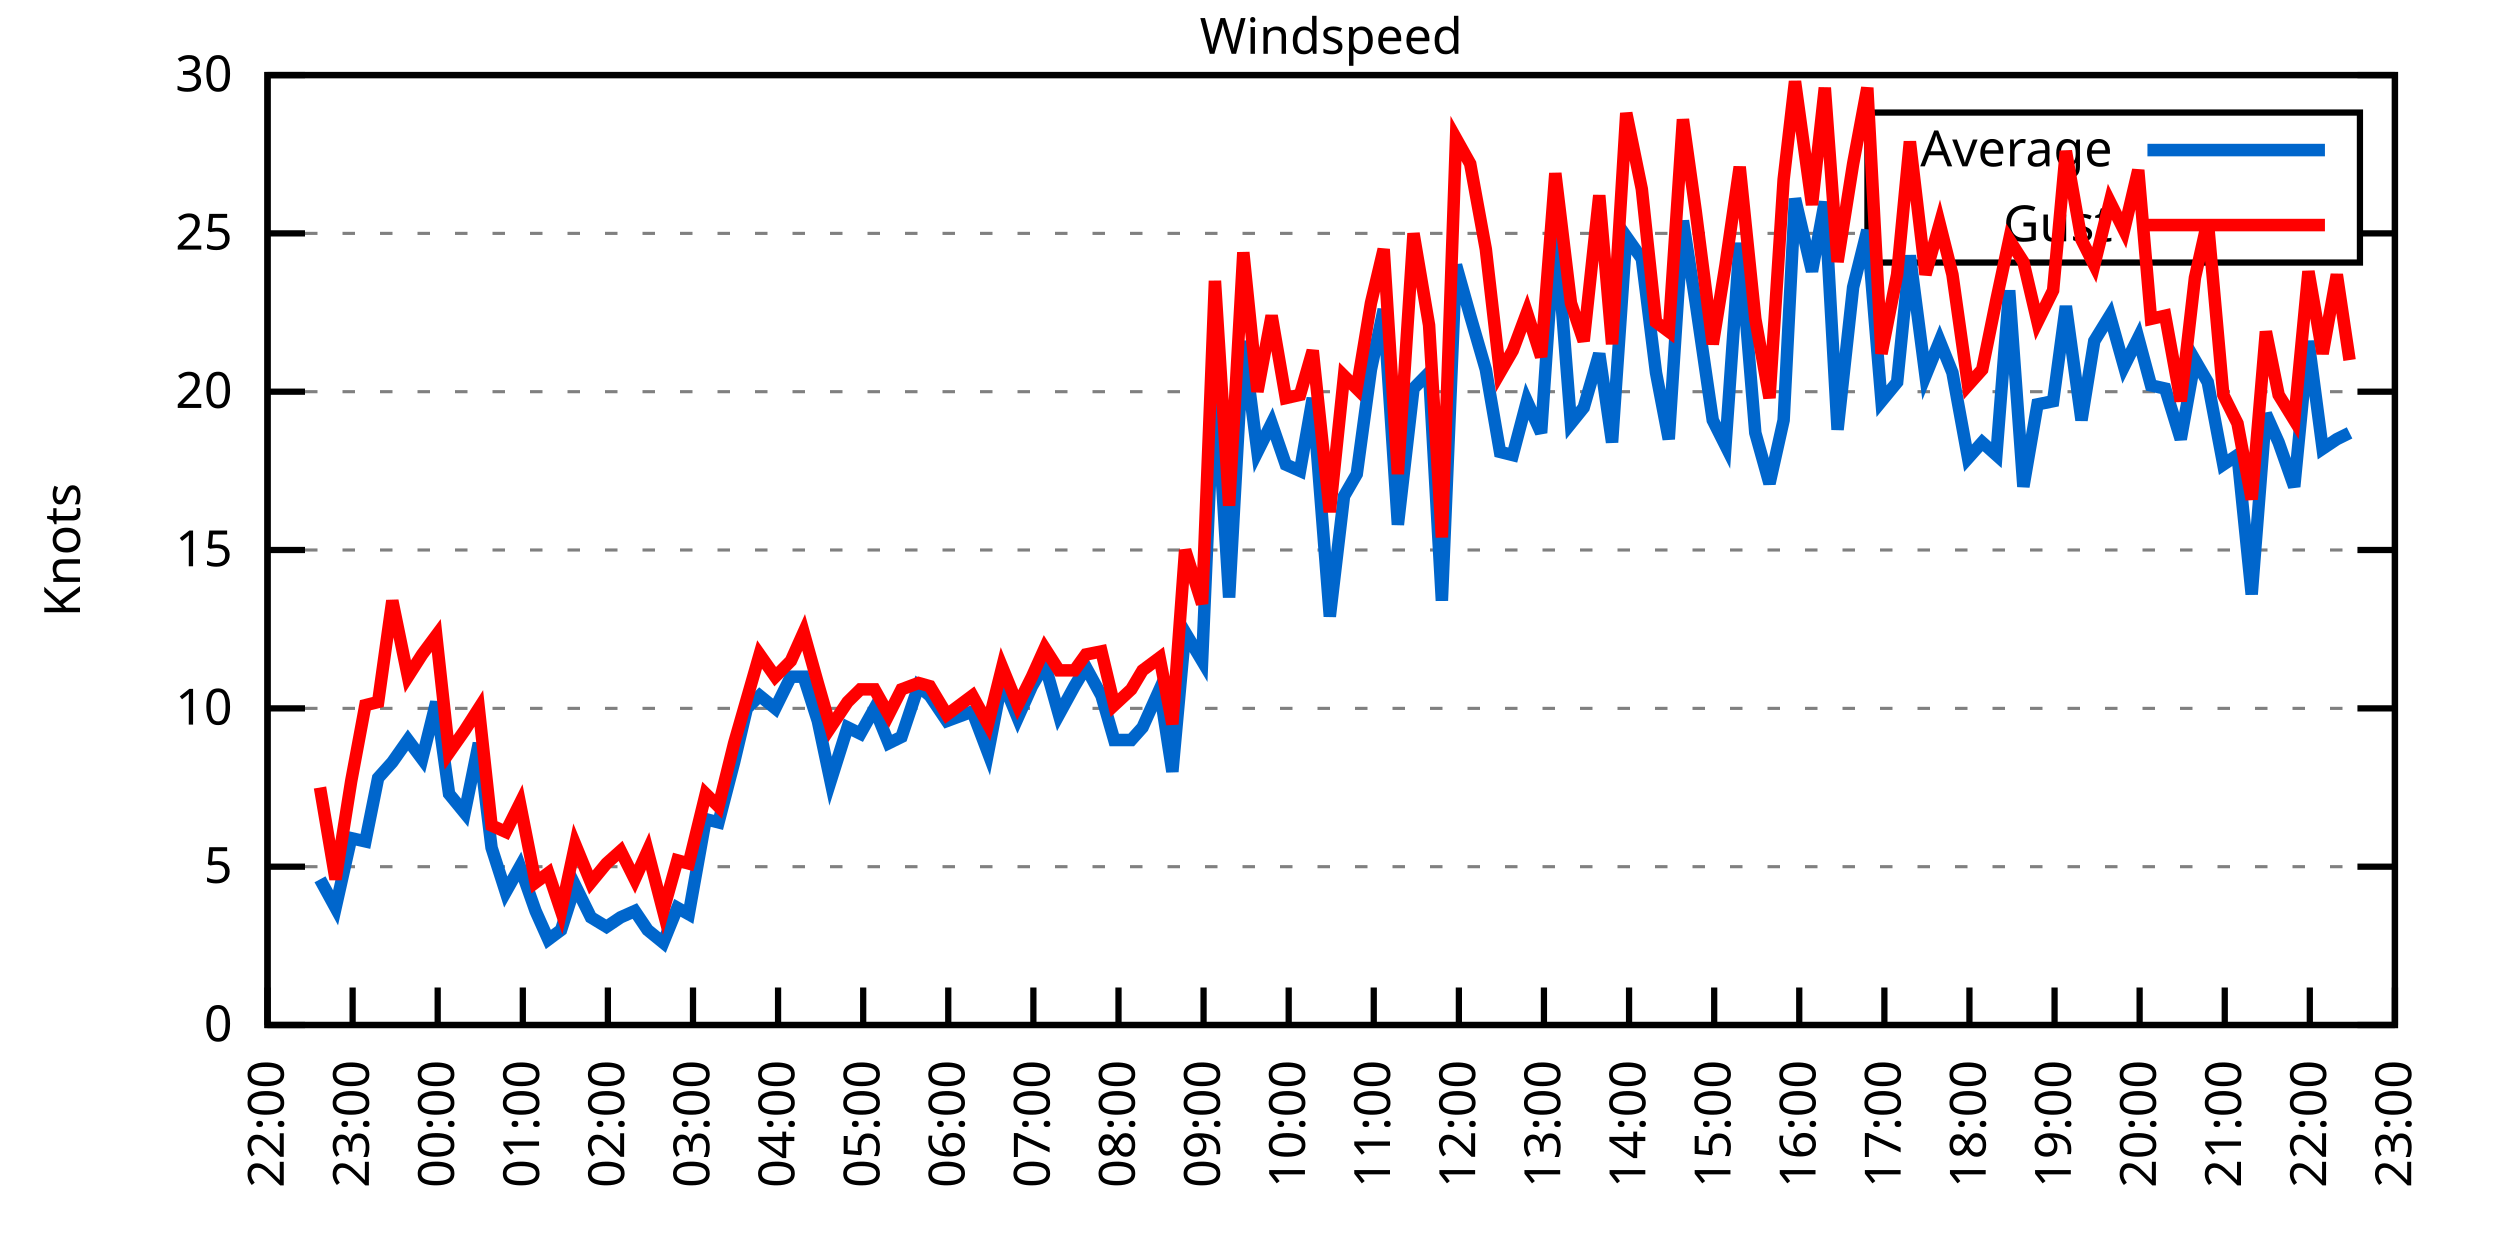
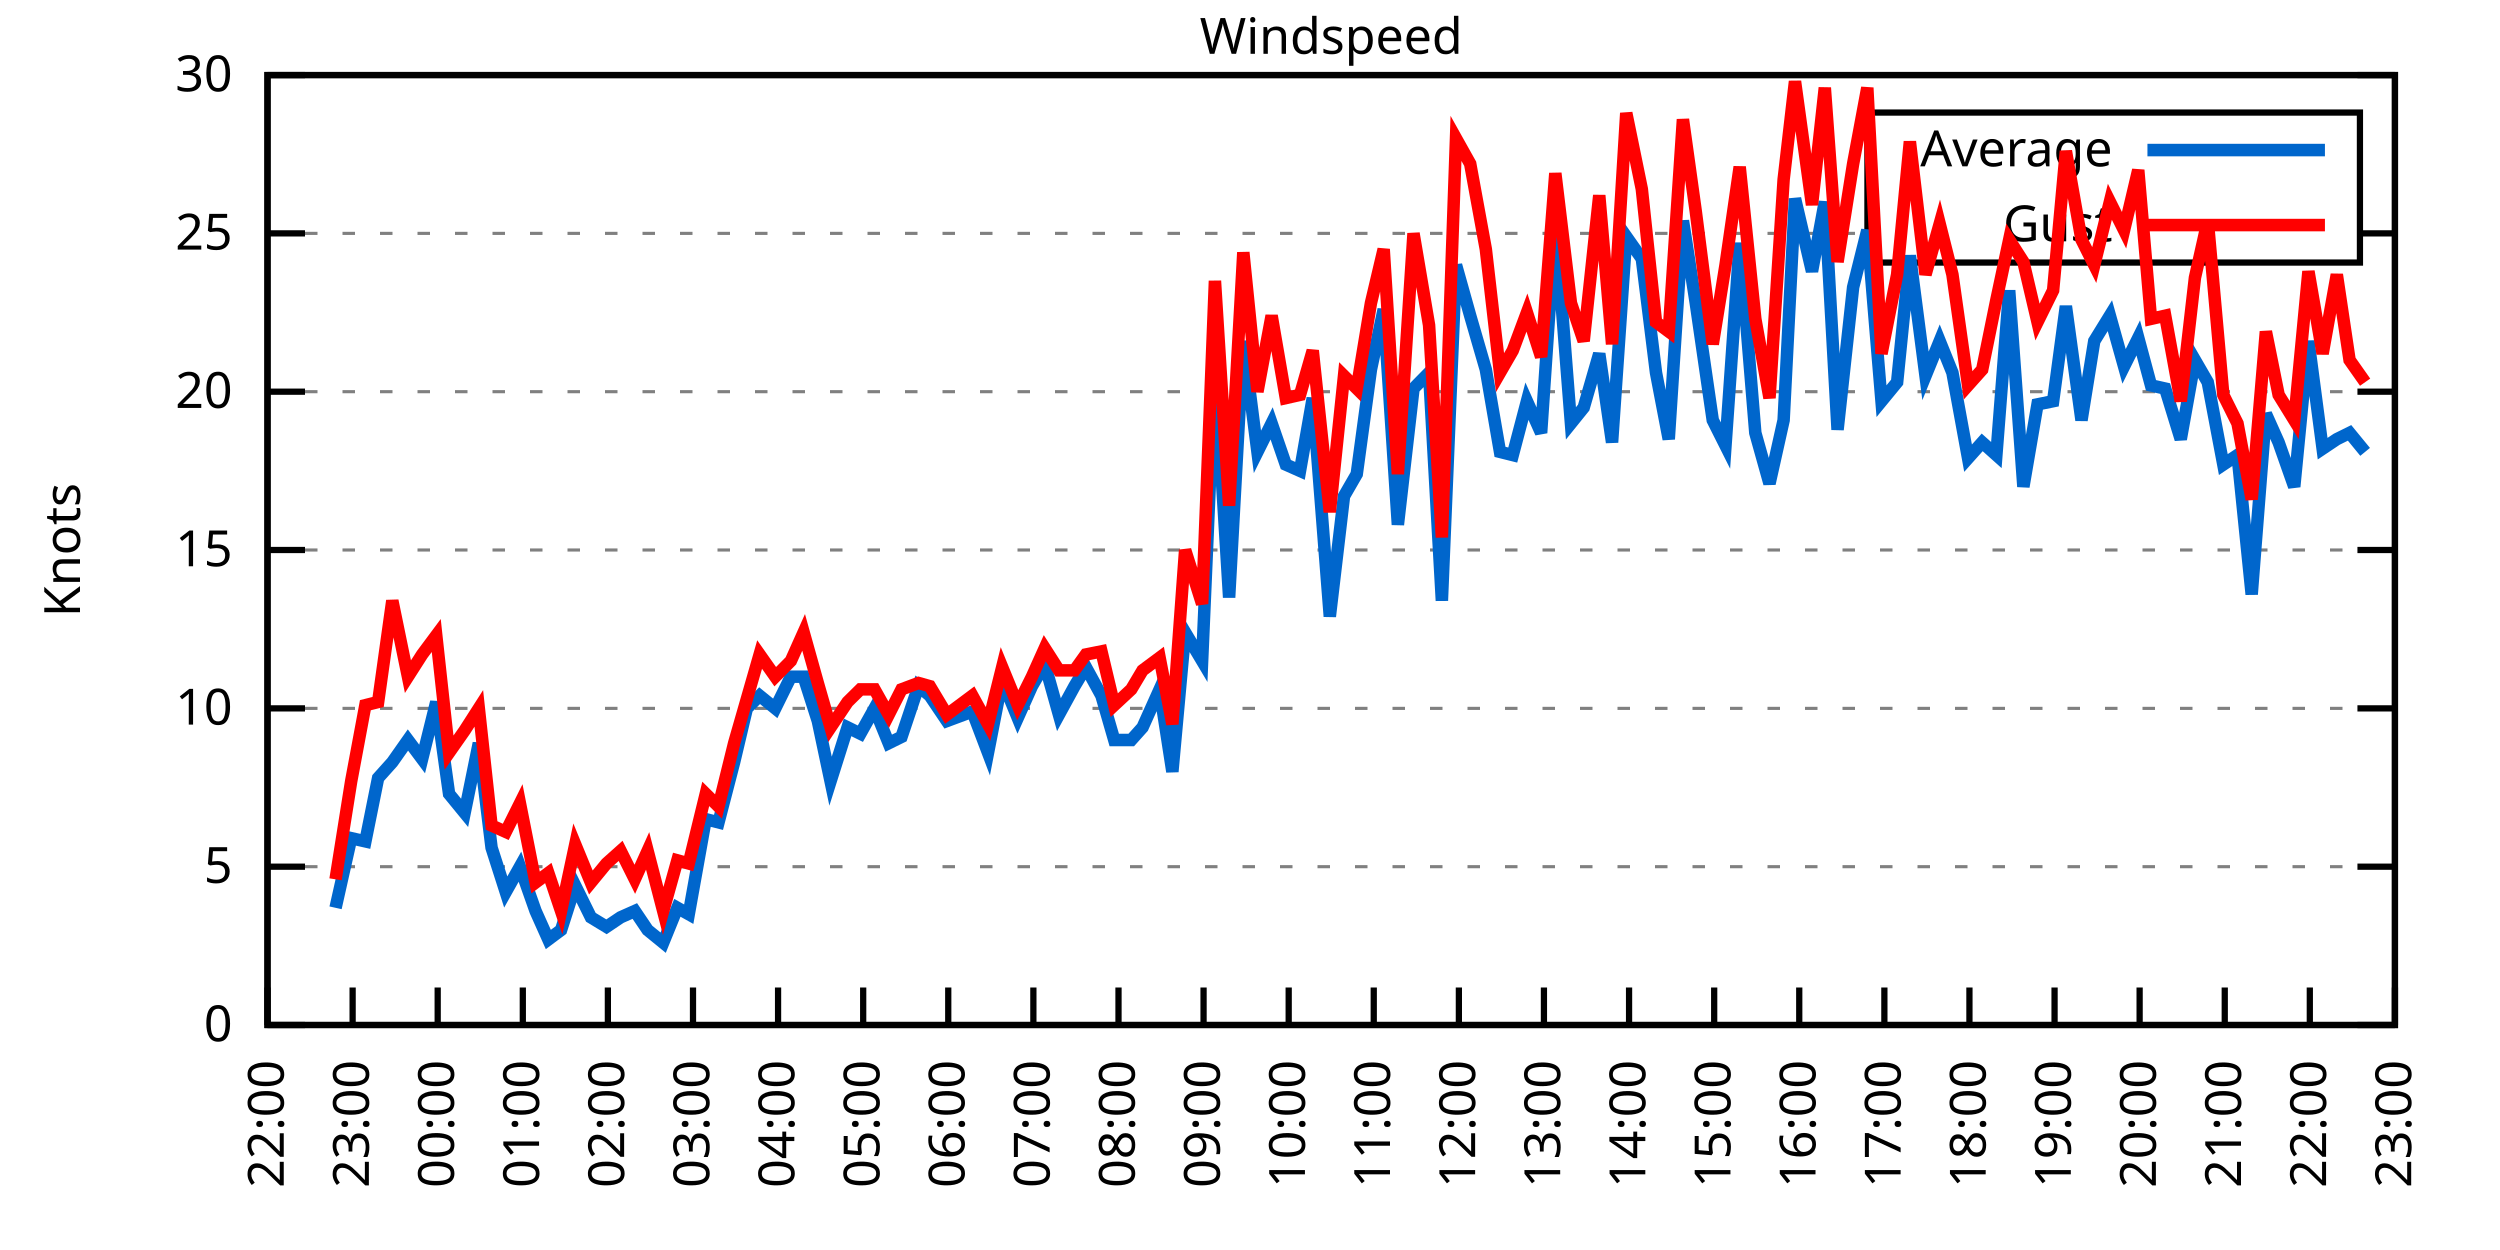
<svg xmlns="http://www.w3.org/2000/svg" xmlns:xlink="http://www.w3.org/1999/xlink" width="400" height="200" viewBox="0 0 400 200">
  <g id="gnuplot_canvas">
    <rect x="0" y="0" width="400" height="200" fill="none" />
    <defs>
      <circle id="gpDot" r="0.5" stroke-width="0.5" stroke="currentColor" />
      <path id="gpPt0" stroke-width="0.333" stroke="currentColor" d="M-1,0 h2 M0,-1 v2" />
      <path id="gpPt1" stroke-width="0.333" stroke="currentColor" d="M-1,-1 L1,1 M1,-1 L-1,1" />
      <path id="gpPt2" stroke-width="0.333" stroke="currentColor" d="M-1,0 L1,0 M0,-1 L0,1 M-1,-1 L1,1 M-1,1 L1,-1" />
      <rect id="gpPt3" stroke-width="0.333" stroke="currentColor" x="-1" y="-1" width="2" height="2" />
      <rect id="gpPt4" stroke-width="0.333" stroke="currentColor" fill="currentColor" x="-1" y="-1" width="2" height="2" />
      <circle id="gpPt5" stroke-width="0.333" stroke="currentColor" cx="0" cy="0" r="1" />
      <use xlink:href="#gpPt5" id="gpPt6" fill="currentColor" stroke="none" />
      <path id="gpPt7" stroke-width="0.333" stroke="currentColor" d="M0,-1.33 L-1.33,0.67 L1.33,0.67 z" />
      <use xlink:href="#gpPt7" id="gpPt8" fill="currentColor" stroke="none" />
      <use xlink:href="#gpPt7" id="gpPt9" stroke="currentColor" transform="rotate(180)" />
      <use xlink:href="#gpPt9" id="gpPt10" fill="currentColor" stroke="none" />
      <use xlink:href="#gpPt3" id="gpPt11" stroke="currentColor" transform="rotate(45)" />
      <use xlink:href="#gpPt11" id="gpPt12" fill="currentColor" stroke="none" />
      <path id="gpPt13" stroke-width="0.333" stroke="currentColor" d="M0,1.330 L1.265,0.411 L0.782,-1.067 L-0.782,-1.076 L-1.265,0.411 z" />
      <use xlink:href="#gpPt13" id="gpPt14" fill="currentColor" stroke="none" />
      <filter id="textbox" filterUnits="objectBoundingBox" x="0" y="0" height="1" width="1">
        <feFlood flood-color="white" flood-opacity="1" result="bgnd" />
        <feComposite in="SourceGraphic" in2="bgnd" operator="atop" />
      </filter>
      <filter id="greybox" filterUnits="objectBoundingBox" x="0" y="0" height="1" width="1">
        <feFlood flood-color="lightgrey" flood-opacity="1" result="grey" />
        <feComposite in="SourceGraphic" in2="grey" operator="atop" />
      </filter>
    </defs>
    <g fill="none" color="white" stroke="currentColor" stroke-width="1.00" stroke-linecap="butt" stroke-linejoin="miter">
</g>
    <g fill="none" color="black" stroke="currentColor" stroke-width="1.00" stroke-linecap="butt" stroke-linejoin="miter">
      <g stroke="none" shape-rendering="crispEdges">
        <polygon fill="rgb(255, 255, 255)" points="42.80,164.00 383.18,164.00 383.18,12.02 42.80,12.02 " />
      </g>
    </g>
    <g fill="none" color="black" stroke="currentColor" stroke-width="1.00" stroke-linecap="butt" stroke-linejoin="miter">
</g>
    <g fill="none" color="black" stroke="black" stroke-width="0.50" stroke-linecap="butt" stroke-linejoin="miter">
</g>
    <g fill="none" color="gray" stroke="currentColor" stroke-width="0.50" stroke-linecap="butt" stroke-linejoin="miter">
      <path stroke="gray" stroke-dasharray="2,4" class="gridline" d="M42.80,164.00 L383.19,164.00  " />
    </g>
    <g fill="none" color="gray" stroke="gray" stroke-width="1.00" stroke-linecap="butt" stroke-linejoin="miter">
</g>
    <g fill="none" color="black" stroke="currentColor" stroke-width="1.00" stroke-linecap="butt" stroke-linejoin="miter">
      <path stroke="black" d="M42.80,164.00 L48.80,164.00 M383.19,164.00 L377.19,164.00  " />
      <g transform="translate(37.20,166.60)" stroke="none" fill="black" font-family="Sans" font-size="8.00" text-anchor="end">
        <text>
          <tspan font-family="Sans"> 0</tspan>
        </text>
      </g>
    </g>
    <g fill="none" color="black" stroke="currentColor" stroke-width="1.00" stroke-linecap="butt" stroke-linejoin="miter">
</g>
    <g fill="none" color="black" stroke="black" stroke-width="0.50" stroke-linecap="butt" stroke-linejoin="miter">
</g>
    <g fill="none" color="gray" stroke="currentColor" stroke-width="0.50" stroke-linecap="butt" stroke-linejoin="miter">
      <path stroke="gray" stroke-dasharray="2,4" class="gridline" d="M42.80,138.67 L383.19,138.67  " />
    </g>
    <g fill="none" color="gray" stroke="gray" stroke-width="1.00" stroke-linecap="butt" stroke-linejoin="miter">
</g>
    <g fill="none" color="black" stroke="currentColor" stroke-width="1.00" stroke-linecap="butt" stroke-linejoin="miter">
      <path stroke="black" d="M42.80,138.67 L48.80,138.67 M383.19,138.67 L377.19,138.67  " />
      <g transform="translate(37.20,141.27)" stroke="none" fill="black" font-family="Sans" font-size="8.00" text-anchor="end">
        <text>
          <tspan font-family="Sans"> 5</tspan>
        </text>
      </g>
    </g>
    <g fill="none" color="black" stroke="currentColor" stroke-width="1.00" stroke-linecap="butt" stroke-linejoin="miter">
</g>
    <g fill="none" color="black" stroke="black" stroke-width="0.50" stroke-linecap="butt" stroke-linejoin="miter">
</g>
    <g fill="none" color="gray" stroke="currentColor" stroke-width="0.50" stroke-linecap="butt" stroke-linejoin="miter">
      <path stroke="gray" stroke-dasharray="2,4" class="gridline" d="M42.80,113.34 L383.19,113.34  " />
    </g>
    <g fill="none" color="gray" stroke="gray" stroke-width="1.00" stroke-linecap="butt" stroke-linejoin="miter">
</g>
    <g fill="none" color="black" stroke="currentColor" stroke-width="1.00" stroke-linecap="butt" stroke-linejoin="miter">
      <path stroke="black" d="M42.80,113.34 L48.80,113.34 M383.19,113.34 L377.19,113.34  " />
      <g transform="translate(37.20,115.94)" stroke="none" fill="black" font-family="Sans" font-size="8.00" text-anchor="end">
        <text>
          <tspan font-family="Sans"> 10</tspan>
        </text>
      </g>
    </g>
    <g fill="none" color="black" stroke="currentColor" stroke-width="1.00" stroke-linecap="butt" stroke-linejoin="miter">
</g>
    <g fill="none" color="black" stroke="black" stroke-width="0.50" stroke-linecap="butt" stroke-linejoin="miter">
</g>
    <g fill="none" color="gray" stroke="currentColor" stroke-width="0.50" stroke-linecap="butt" stroke-linejoin="miter">
      <path stroke="gray" stroke-dasharray="2,4" class="gridline" d="M42.80,88.00 L383.19,88.00  " />
    </g>
    <g fill="none" color="gray" stroke="gray" stroke-width="1.00" stroke-linecap="butt" stroke-linejoin="miter">
</g>
    <g fill="none" color="black" stroke="currentColor" stroke-width="1.00" stroke-linecap="butt" stroke-linejoin="miter">
      <path stroke="black" d="M42.80,88.00 L48.80,88.00 M383.19,88.00 L377.19,88.00  " />
      <g transform="translate(37.20,90.60)" stroke="none" fill="black" font-family="Sans" font-size="8.00" text-anchor="end">
        <text>
          <tspan font-family="Sans"> 15</tspan>
        </text>
      </g>
    </g>
    <g fill="none" color="black" stroke="currentColor" stroke-width="1.00" stroke-linecap="butt" stroke-linejoin="miter">
</g>
    <g fill="none" color="black" stroke="black" stroke-width="0.50" stroke-linecap="butt" stroke-linejoin="miter">
</g>
    <g fill="none" color="gray" stroke="currentColor" stroke-width="0.50" stroke-linecap="butt" stroke-linejoin="miter">
      <path stroke="gray" stroke-dasharray="2,4" class="gridline" d="M42.80,62.67 L383.19,62.67  " />
    </g>
    <g fill="none" color="gray" stroke="gray" stroke-width="1.00" stroke-linecap="butt" stroke-linejoin="miter">
</g>
    <g fill="none" color="black" stroke="currentColor" stroke-width="1.00" stroke-linecap="butt" stroke-linejoin="miter">
      <path stroke="black" d="M42.80,62.67 L48.80,62.67 M383.19,62.67 L377.19,62.67  " />
      <g transform="translate(37.20,65.27)" stroke="none" fill="black" font-family="Sans" font-size="8.00" text-anchor="end">
        <text>
          <tspan font-family="Sans"> 20</tspan>
        </text>
      </g>
    </g>
    <g fill="none" color="black" stroke="currentColor" stroke-width="1.00" stroke-linecap="butt" stroke-linejoin="miter">
</g>
    <g fill="none" color="black" stroke="black" stroke-width="0.50" stroke-linecap="butt" stroke-linejoin="miter">
</g>
    <g fill="none" color="gray" stroke="currentColor" stroke-width="0.50" stroke-linecap="butt" stroke-linejoin="miter">
      <path stroke="gray" stroke-dasharray="2,4" class="gridline" d="M42.80,37.34 L298.79,37.34 M377.59,37.34 L383.19,37.34  " />
    </g>
    <g fill="none" color="gray" stroke="gray" stroke-width="1.00" stroke-linecap="butt" stroke-linejoin="miter">
</g>
    <g fill="none" color="black" stroke="currentColor" stroke-width="1.00" stroke-linecap="butt" stroke-linejoin="miter">
      <path stroke="black" d="M42.80,37.34 L48.80,37.34 M383.19,37.34 L377.19,37.34  " />
      <g transform="translate(37.20,39.94)" stroke="none" fill="black" font-family="Sans" font-size="8.00" text-anchor="end">
        <text>
          <tspan font-family="Sans"> 25</tspan>
        </text>
      </g>
    </g>
    <g fill="none" color="black" stroke="currentColor" stroke-width="1.00" stroke-linecap="butt" stroke-linejoin="miter">
</g>
    <g fill="none" color="black" stroke="black" stroke-width="0.50" stroke-linecap="butt" stroke-linejoin="miter">
</g>
    <g fill="none" color="gray" stroke="currentColor" stroke-width="0.50" stroke-linecap="butt" stroke-linejoin="miter">
      <path stroke="gray" stroke-dasharray="2,4" class="gridline" d="M42.80,12.01 L383.19,12.01  " />
    </g>
    <g fill="none" color="gray" stroke="gray" stroke-width="1.00" stroke-linecap="butt" stroke-linejoin="miter">
</g>
    <g fill="none" color="black" stroke="currentColor" stroke-width="1.00" stroke-linecap="butt" stroke-linejoin="miter">
      <path stroke="black" d="M42.80,12.01 L48.80,12.01 M383.19,12.01 L377.19,12.01  " />
      <g transform="translate(37.20,14.61)" stroke="none" fill="black" font-family="Sans" font-size="8.00" text-anchor="end">
        <text>
          <tspan font-family="Sans"> 30</tspan>
        </text>
      </g>
    </g>
    <g fill="none" color="black" stroke="currentColor" stroke-width="1.00" stroke-linecap="butt" stroke-linejoin="miter">
      <path stroke="black" d="M42.80,164.00 L42.80,158.00  " />
      <g transform="translate(45.40,169.60) rotate(270.00)" stroke="none" fill="black" font-family="Sans" font-size="8.00" text-anchor="end">
        <text>
          <tspan font-family="Sans">22:00</tspan>
        </text>
      </g>
    </g>
    <g fill="none" color="black" stroke="currentColor" stroke-width="1.00" stroke-linecap="butt" stroke-linejoin="miter">
      <path stroke="black" d="M56.42,164.00 L56.42,158.00  " />
      <g transform="translate(59.02,169.60) rotate(270.00)" stroke="none" fill="black" font-family="Sans" font-size="8.00" text-anchor="end">
        <text>
          <tspan font-family="Sans">23:00</tspan>
        </text>
      </g>
    </g>
    <g fill="none" color="black" stroke="currentColor" stroke-width="1.00" stroke-linecap="butt" stroke-linejoin="miter">
      <path stroke="black" d="M70.03,164.00 L70.03,158.00  " />
      <g transform="translate(72.63,169.60) rotate(270.00)" stroke="none" fill="black" font-family="Sans" font-size="8.00" text-anchor="end">
        <text>
          <tspan font-family="Sans">00:00</tspan>
        </text>
      </g>
    </g>
    <g fill="none" color="black" stroke="currentColor" stroke-width="1.00" stroke-linecap="butt" stroke-linejoin="miter">
      <path stroke="black" d="M83.65,164.00 L83.65,158.00  " />
      <g transform="translate(86.25,169.60) rotate(270.00)" stroke="none" fill="black" font-family="Sans" font-size="8.00" text-anchor="end">
        <text>
          <tspan font-family="Sans">01:00</tspan>
        </text>
      </g>
    </g>
    <g fill="none" color="black" stroke="currentColor" stroke-width="1.00" stroke-linecap="butt" stroke-linejoin="miter">
      <path stroke="black" d="M97.26,164.00 L97.26,158.00  " />
      <g transform="translate(99.86,169.60) rotate(270.00)" stroke="none" fill="black" font-family="Sans" font-size="8.00" text-anchor="end">
        <text>
          <tspan font-family="Sans">02:00</tspan>
        </text>
      </g>
    </g>
    <g fill="none" color="black" stroke="currentColor" stroke-width="1.00" stroke-linecap="butt" stroke-linejoin="miter">
      <path stroke="black" d="M110.88,164.00 L110.88,158.00  " />
      <g transform="translate(113.48,169.60) rotate(270.00)" stroke="none" fill="black" font-family="Sans" font-size="8.00" text-anchor="end">
        <text>
          <tspan font-family="Sans">03:00</tspan>
        </text>
      </g>
    </g>
    <g fill="none" color="black" stroke="currentColor" stroke-width="1.00" stroke-linecap="butt" stroke-linejoin="miter">
      <path stroke="black" d="M124.49,164.00 L124.49,158.00  " />
      <g transform="translate(127.09,169.60) rotate(270.00)" stroke="none" fill="black" font-family="Sans" font-size="8.00" text-anchor="end">
        <text>
          <tspan font-family="Sans">04:00</tspan>
        </text>
      </g>
    </g>
    <g fill="none" color="black" stroke="currentColor" stroke-width="1.00" stroke-linecap="butt" stroke-linejoin="miter">
      <path stroke="black" d="M138.11,164.00 L138.11,158.00  " />
      <g transform="translate(140.71,169.60) rotate(270.00)" stroke="none" fill="black" font-family="Sans" font-size="8.00" text-anchor="end">
        <text>
          <tspan font-family="Sans">05:00</tspan>
        </text>
      </g>
    </g>
    <g fill="none" color="black" stroke="currentColor" stroke-width="1.00" stroke-linecap="butt" stroke-linejoin="miter">
      <path stroke="black" d="M151.72,164.00 L151.72,158.00  " />
      <g transform="translate(154.32,169.60) rotate(270.00)" stroke="none" fill="black" font-family="Sans" font-size="8.00" text-anchor="end">
        <text>
          <tspan font-family="Sans">06:00</tspan>
        </text>
      </g>
    </g>
    <g fill="none" color="black" stroke="currentColor" stroke-width="1.00" stroke-linecap="butt" stroke-linejoin="miter">
      <path stroke="black" d="M165.34,164.00 L165.34,158.00  " />
      <g transform="translate(167.94,169.60) rotate(270.00)" stroke="none" fill="black" font-family="Sans" font-size="8.00" text-anchor="end">
        <text>
          <tspan font-family="Sans">07:00</tspan>
        </text>
      </g>
    </g>
    <g fill="none" color="black" stroke="currentColor" stroke-width="1.00" stroke-linecap="butt" stroke-linejoin="miter">
      <path stroke="black" d="M178.96,164.00 L178.96,158.00  " />
      <g transform="translate(181.56,169.60) rotate(270.00)" stroke="none" fill="black" font-family="Sans" font-size="8.00" text-anchor="end">
        <text>
          <tspan font-family="Sans">08:00</tspan>
        </text>
      </g>
    </g>
    <g fill="none" color="black" stroke="currentColor" stroke-width="1.00" stroke-linecap="butt" stroke-linejoin="miter">
      <path stroke="black" d="M192.57,164.00 L192.57,158.00  " />
      <g transform="translate(195.17,169.60) rotate(270.00)" stroke="none" fill="black" font-family="Sans" font-size="8.00" text-anchor="end">
        <text>
          <tspan font-family="Sans">09:00</tspan>
        </text>
      </g>
    </g>
    <g fill="none" color="black" stroke="currentColor" stroke-width="1.00" stroke-linecap="butt" stroke-linejoin="miter">
      <path stroke="black" d="M206.19,164.00 L206.19,158.00  " />
      <g transform="translate(208.79,169.60) rotate(270.00)" stroke="none" fill="black" font-family="Sans" font-size="8.00" text-anchor="end">
        <text>
          <tspan font-family="Sans">10:00</tspan>
        </text>
      </g>
    </g>
    <g fill="none" color="black" stroke="currentColor" stroke-width="1.00" stroke-linecap="butt" stroke-linejoin="miter">
      <path stroke="black" d="M219.80,164.00 L219.80,158.00  " />
      <g transform="translate(222.40,169.60) rotate(270.00)" stroke="none" fill="black" font-family="Sans" font-size="8.00" text-anchor="end">
        <text>
          <tspan font-family="Sans">11:00</tspan>
        </text>
      </g>
    </g>
    <g fill="none" color="black" stroke="currentColor" stroke-width="1.00" stroke-linecap="butt" stroke-linejoin="miter">
      <path stroke="black" d="M233.42,164.00 L233.42,158.00  " />
      <g transform="translate(236.02,169.60) rotate(270.00)" stroke="none" fill="black" font-family="Sans" font-size="8.00" text-anchor="end">
        <text>
          <tspan font-family="Sans">12:00</tspan>
        </text>
      </g>
    </g>
    <g fill="none" color="black" stroke="currentColor" stroke-width="1.00" stroke-linecap="butt" stroke-linejoin="miter">
      <path stroke="black" d="M247.03,164.00 L247.03,158.00  " />
      <g transform="translate(249.63,169.60) rotate(270.00)" stroke="none" fill="black" font-family="Sans" font-size="8.00" text-anchor="end">
        <text>
          <tspan font-family="Sans">13:00</tspan>
        </text>
      </g>
    </g>
    <g fill="none" color="black" stroke="currentColor" stroke-width="1.00" stroke-linecap="butt" stroke-linejoin="miter">
      <path stroke="black" d="M260.65,164.00 L260.65,158.00  " />
      <g transform="translate(263.25,169.60) rotate(270.00)" stroke="none" fill="black" font-family="Sans" font-size="8.00" text-anchor="end">
        <text>
          <tspan font-family="Sans">14:00</tspan>
        </text>
      </g>
    </g>
    <g fill="none" color="black" stroke="currentColor" stroke-width="1.00" stroke-linecap="butt" stroke-linejoin="miter">
      <path stroke="black" d="M274.27,164.00 L274.27,158.00  " />
      <g transform="translate(276.87,169.60) rotate(270.00)" stroke="none" fill="black" font-family="Sans" font-size="8.00" text-anchor="end">
        <text>
          <tspan font-family="Sans">15:00</tspan>
        </text>
      </g>
    </g>
    <g fill="none" color="black" stroke="currentColor" stroke-width="1.00" stroke-linecap="butt" stroke-linejoin="miter">
      <path stroke="black" d="M287.88,164.00 L287.88,158.00  " />
      <g transform="translate(290.48,169.60) rotate(270.00)" stroke="none" fill="black" font-family="Sans" font-size="8.00" text-anchor="end">
        <text>
          <tspan font-family="Sans">16:00</tspan>
        </text>
      </g>
    </g>
    <g fill="none" color="black" stroke="currentColor" stroke-width="1.00" stroke-linecap="butt" stroke-linejoin="miter">
      <path stroke="black" d="M301.50,164.00 L301.50,158.00  " />
      <g transform="translate(304.10,169.60) rotate(270.00)" stroke="none" fill="black" font-family="Sans" font-size="8.00" text-anchor="end">
        <text>
          <tspan font-family="Sans">17:00</tspan>
        </text>
      </g>
    </g>
    <g fill="none" color="black" stroke="currentColor" stroke-width="1.00" stroke-linecap="butt" stroke-linejoin="miter">
      <path stroke="black" d="M315.11,164.00 L315.11,158.00  " />
      <g transform="translate(317.71,169.60) rotate(270.00)" stroke="none" fill="black" font-family="Sans" font-size="8.00" text-anchor="end">
        <text>
          <tspan font-family="Sans">18:00</tspan>
        </text>
      </g>
    </g>
    <g fill="none" color="black" stroke="currentColor" stroke-width="1.00" stroke-linecap="butt" stroke-linejoin="miter">
      <path stroke="black" d="M328.73,164.00 L328.73,158.00  " />
      <g transform="translate(331.33,169.60) rotate(270.00)" stroke="none" fill="black" font-family="Sans" font-size="8.00" text-anchor="end">
        <text>
          <tspan font-family="Sans">19:00</tspan>
        </text>
      </g>
    </g>
    <g fill="none" color="black" stroke="currentColor" stroke-width="1.00" stroke-linecap="butt" stroke-linejoin="miter">
      <path stroke="black" d="M342.34,164.00 L342.34,158.00  " />
      <g transform="translate(344.94,169.60) rotate(270.00)" stroke="none" fill="black" font-family="Sans" font-size="8.00" text-anchor="end">
        <text>
          <tspan font-family="Sans">20:00</tspan>
        </text>
      </g>
    </g>
    <g fill="none" color="black" stroke="currentColor" stroke-width="1.00" stroke-linecap="butt" stroke-linejoin="miter">
      <path stroke="black" d="M355.96,164.00 L355.96,158.00  " />
      <g transform="translate(358.56,169.60) rotate(270.00)" stroke="none" fill="black" font-family="Sans" font-size="8.00" text-anchor="end">
        <text>
          <tspan font-family="Sans">21:00</tspan>
        </text>
      </g>
    </g>
    <g fill="none" color="black" stroke="currentColor" stroke-width="1.00" stroke-linecap="butt" stroke-linejoin="miter">
      <path stroke="black" d="M369.57,164.00 L369.57,158.00  " />
      <g transform="translate(372.17,169.60) rotate(270.00)" stroke="none" fill="black" font-family="Sans" font-size="8.00" text-anchor="end">
        <text>
          <tspan font-family="Sans">22:00</tspan>
        </text>
      </g>
    </g>
    <g fill="none" color="black" stroke="currentColor" stroke-width="1.00" stroke-linecap="butt" stroke-linejoin="miter">
      <path stroke="black" d="M383.19,164.00 L383.19,158.00  " />
      <g transform="translate(385.79,169.60) rotate(270.00)" stroke="none" fill="black" font-family="Sans" font-size="8.00" text-anchor="end">
        <text>
          <tspan font-family="Sans">23:00</tspan>
        </text>
      </g>
    </g>
    <g fill="none" color="black" stroke="currentColor" stroke-width="1.00" stroke-linecap="butt" stroke-linejoin="miter">
</g>
    <g fill="none" color="black" stroke="currentColor" stroke-width="1.00" stroke-linecap="butt" stroke-linejoin="miter">
      <path stroke="black" d="M42.80,12.01 L42.80,164.00 L383.19,164.00 L383.19,12.01 L42.80,12.01 Z  " />
    </g>
    <g fill="none" color="black" stroke="currentColor" stroke-width="1.00" stroke-linecap="butt" stroke-linejoin="miter">
</g>
    <g fill="none" color="black" stroke="currentColor" stroke-width="1.00" stroke-linecap="butt" stroke-linejoin="miter">
      <path stroke="black" d="M298.79,42.01 L298.79,18.01 L377.59,18.01 L377.59,42.01 L298.79,42.01 Z  " />
    </g>
    <g id="Windspeed_plot_1">
      <g fill="none" color="white" stroke="black" stroke-width="2.00" stroke-linecap="butt" stroke-linejoin="miter">
</g>
      <g fill="none" color="black" stroke="currentColor" stroke-width="2.00" stroke-linecap="butt" stroke-linejoin="miter">
        <g transform="translate(337.99,26.61)" stroke="none" fill="black" font-family="Sans" font-size="8.00" text-anchor="end">
          <text>
            <tspan font-family="Sans">Average</tspan>
          </text>
        </g>
      </g>
      <g fill="none" color="black" stroke="currentColor" stroke-width="2.00" stroke-linecap="butt" stroke-linejoin="miter">
-         <path stroke="rgb(  0, 102, 204)" d="M343.59,24.01 L371.99,24.01 M51.20,140.69 L53.69,145.25 L56.19,134.11 L58.46,134.62 L60.50,124.48 L62.77,121.95   L65.27,118.40 L67.54,121.44 L69.80,112.32 L71.85,127.02 L74.34,130.06 L76.61,118.91 L78.65,135.63 L80.92,142.72   L83.19,138.67 L85.69,145.76 L87.73,150.32 L89.77,148.80 L92.04,141.71 L94.54,146.77 L97.04,148.29 L99.30,146.77   L101.57,145.76 L103.62,148.80 L106.11,150.83 L108.38,145.25 L110.20,146.27 L112.92,131.07 L114.96,131.58 L117.46,121.95   L119.50,113.34 L121.54,111.31 L124.04,113.34 L126.54,108.27 L128.58,108.27 L130.85,115.36 L132.89,124.99 L135.61,116.38   L137.66,117.39 L139.92,113.34 L142.19,118.91 L144.24,117.90 L146.96,109.79 L148.77,111.31 L151.50,115.36 L155.58,113.84   L158.08,120.43 L160.35,108.78 L162.84,114.86 L165.11,109.79 L167.16,106.24 L169.43,114.35 L171.92,109.79 L173.74,106.75   L176.23,111.31 L178.28,118.40 L181.00,118.40 L182.81,116.38 L185.54,110.30 L187.58,123.47 L189.62,101.18 L192.34,105.74   L194.39,58.62 L196.66,95.60 L198.93,54.57 L201.19,72.30 L203.46,67.74 L205.73,74.33 L208.00,75.34 L210.04,63.69   L212.77,98.64 L215.04,79.39 L217.08,75.85 L219.35,59.13 L221.39,49.50 L223.66,83.95 L226.16,62.17 L228.65,59.63   L230.70,96.11 L232.96,42.41 L235.23,50.51 L237.73,59.13 L240.00,72.30 L242.04,72.81 L244.31,64.19 L246.58,69.26   L248.85,35.82 L251.35,67.74 L253.39,65.21 L255.88,56.59 L257.93,70.78 L260.20,37.85 L262.69,41.39 L264.96,59.63   L267.00,70.27 L269.27,35.32 L271.32,48.49 L274.04,67.23 L276.08,71.29 L278.35,38.86 L280.85,69.26 L283.12,77.37   L285.38,67.23 L287.20,31.77 L289.92,43.42 L291.97,32.28 L294.01,68.75 L296.50,45.95 L298.77,36.84 L301.04,64.19   L303.54,61.15 L305.58,40.89 L308.08,60.14 L310.35,54.57 L312.39,59.63 L314.89,73.31 L317.15,70.78 L319.42,72.81   L321.47,46.46 L323.74,77.87 L326.00,64.70 L328.50,64.19 L330.54,48.99 L333.04,67.23 L335.08,54.57 L337.58,50.51   L339.85,58.62 L342.12,54.06 L344.16,61.66 L346.43,62.17 L348.92,70.27 L351.19,57.61 L353.24,61.15 L355.73,74.33   L358.00,72.81 L360.27,95.10 L362.54,66.22 L364.58,70.78 L367.08,77.87 L369.35,54.57 L371.62,71.79 L373.89,70.27   L375.93,69.26  " />
+         <path stroke="rgb(  0, 102, 204)" d="M343.59,24.01 L371.99,24.01 M53.69,145.25 L56.19,134.11 L58.46,134.62 L60.50,124.48 L62.77,121.95 L65.27,118.40   L67.54,121.44 L69.80,112.32 L71.85,127.02 L74.34,130.06 L76.61,118.91 L78.65,135.63 L80.92,142.72 L83.19,138.67   L85.69,145.76 L87.73,150.32 L89.77,148.80 L92.04,141.71 L94.54,146.77 L97.04,148.29 L99.30,146.77 L101.57,145.76   L103.62,148.80 L106.11,150.83 L108.38,145.25 L110.20,146.27 L112.92,131.07 L114.96,131.58 L117.46,121.95 L119.50,113.34   L121.54,111.31 L124.04,113.34 L126.54,108.27 L128.58,108.27 L130.85,115.36 L132.89,124.99 L135.61,116.38 L137.66,117.39   L139.92,113.34 L142.19,118.91 L144.24,117.90 L146.96,109.79 L148.77,111.31 L151.50,115.36 L155.58,113.84 L158.08,120.43   L160.35,108.78 L162.84,114.86 L165.11,109.79 L167.16,106.24 L169.43,114.35 L171.92,109.79 L173.74,106.75 L176.23,111.31   L178.28,118.40 L181.00,118.40 L182.81,116.38 L185.54,110.30 L187.58,123.47 L189.62,101.18 L192.34,105.74 L194.39,58.62   L196.66,95.60 L198.93,54.57 L201.19,72.30 L203.46,67.74 L205.73,74.33 L208.00,75.34 L210.04,63.69 L212.77,98.64   L215.04,79.39 L217.08,75.85 L219.35,59.13 L221.39,49.50 L223.66,83.95 L226.16,62.17 L228.65,59.63 L230.70,96.11   L232.96,42.41 L235.23,50.51 L237.73,59.13 L240.00,72.30 L242.04,72.81 L244.31,64.19 L246.58,69.26 L248.85,35.82   L251.35,67.74 L253.39,65.21 L255.88,56.59 L257.93,70.78 L260.20,37.85 L262.69,41.39 L264.96,59.63 L267.00,70.27   L269.27,35.32 L271.32,48.49 L274.04,67.23 L276.08,71.29 L278.35,38.86 L280.85,69.26 L283.12,77.37 L285.38,67.23   L287.20,31.77 L289.92,43.42 L291.97,32.28 L294.01,68.75 L296.50,45.95 L298.77,36.84 L301.04,64.19 L303.54,61.15   L305.58,40.89 L308.08,60.14 L310.35,54.57 L312.39,59.63 L314.89,73.31 L317.15,70.78 L319.42,72.81 L321.47,46.46   L323.74,77.87 L326.00,64.70 L328.50,64.19 L330.54,48.99 L333.04,67.23 L335.08,54.57 L337.58,50.51 L339.85,58.62   L342.12,54.06 L344.16,61.66 L346.43,62.17 L348.92,70.27 L351.19,57.61 L353.24,61.15 L355.73,74.33 L358.00,72.81   L360.27,95.10 L362.54,66.22 L364.58,70.78 L367.08,77.87 L369.35,54.57 L371.62,71.79 L373.89,70.27 L375.93,69.26   L378.42,72.30  " />
      </g>
    </g>
    <g id="Windspeed_plot_2">
      <g fill="none" color="black" stroke="currentColor" stroke-width="2.00" stroke-linecap="butt" stroke-linejoin="miter">
        <g transform="translate(337.99,38.61)" stroke="none" fill="black" font-family="Sans" font-size="8.00" text-anchor="end">
          <text>
            <tspan font-family="Sans">Gust</tspan>
          </text>
        </g>
      </g>
      <g fill="none" color="black" stroke="currentColor" stroke-width="2.00" stroke-linecap="butt" stroke-linejoin="miter">
-         <path stroke="rgb(255,   0,   0)" d="M343.59,36.01 L371.99,36.01 M51.20,126.00 L53.69,140.69 L56.19,124.99 L58.46,112.83 L60.50,112.32 L62.77,96.11   L65.27,108.27 L67.54,104.72 L69.80,101.68 L71.85,120.43 L74.34,116.88 L76.61,113.34 L78.65,132.08 L80.92,133.10   L83.19,128.54 L85.69,141.20 L87.73,139.68 L89.77,145.76 L92.04,135.12 L94.54,141.20 L97.04,138.16 L99.30,136.14   L101.57,140.69 L103.62,136.14 L106.11,145.76 L108.38,137.66 L110.20,138.16 L112.92,127.02 L114.96,129.04 L117.46,118.91   L119.50,111.82 L121.54,104.72 L124.04,108.27 L126.54,105.74 L128.58,101.18 L130.85,109.28 L132.89,116.38 L135.61,112.32   L137.66,110.30 L139.92,110.30 L142.19,114.35 L144.24,110.30 L146.96,109.28 L148.77,109.79 L151.50,114.35 L155.58,111.31   L158.08,115.87 L160.35,106.75 L162.84,112.83 L165.11,108.27 L167.16,103.71 L169.43,107.26 L171.92,107.26 L173.74,104.72   L176.23,104.22 L178.28,112.83 L181.00,110.30 L182.81,107.26 L185.54,105.23 L187.58,115.87 L189.62,88.00 L192.34,96.62   L194.39,44.94 L196.66,80.91 L198.93,40.38 L201.19,62.67 L203.46,50.51 L205.73,63.69 L208.00,63.18 L210.04,56.09   L212.77,81.93 L215.04,60.14 L217.08,62.17 L219.35,48.49 L221.39,39.87 L223.66,75.85 L226.16,37.34 L228.65,52.03   L230.70,85.98 L232.96,22.14 L235.23,26.20 L237.73,39.87 L240.00,59.63 L242.04,56.09 L244.31,50.01 L246.58,57.10   L248.85,27.72 L251.35,48.49 L253.39,54.57 L255.88,31.26 L257.93,55.07 L260.20,18.09 L262.69,30.25 L264.96,51.53   L267.00,53.05 L269.27,19.10 L271.32,33.80 L274.04,55.07 L276.08,42.41 L278.35,26.70 L280.85,51.02 L283.12,63.69   L285.38,28.73 L287.20,13.02 L289.92,32.78 L291.97,14.04 L294.01,41.90 L296.50,26.20 L298.77,14.04 L301.04,56.59   L303.54,43.93 L305.58,22.65 L308.08,43.93 L310.35,35.82 L312.39,43.93 L314.89,61.66 L317.15,59.13 L319.42,47.98   L321.47,38.35 L323.74,41.90 L326.00,51.53 L328.50,46.46 L330.54,24.17 L333.04,38.35 L335.08,42.41 L337.58,32.28   L339.85,36.84 L342.12,27.21 L344.16,51.02 L346.43,50.51 L348.92,64.19 L351.19,44.43 L353.24,35.32 L355.73,63.18   L358.00,67.74 L360.27,79.90 L362.54,53.05 L364.58,63.18 L367.08,67.23 L369.35,43.42 L371.62,56.59 L373.89,43.93   L375.93,57.61  " />
+         <path stroke="rgb(255,   0,   0)" d="M343.59,36.01 L371.99,36.01 M53.69,140.69 L56.19,124.99 L58.46,112.83 L60.50,112.32 L62.77,96.11 L65.27,108.27   L67.54,104.72 L69.80,101.68 L71.85,120.43 L74.34,116.88 L76.61,113.34 L78.65,132.08 L80.92,133.10 L83.19,128.54   L85.69,141.20 L87.73,139.68 L89.77,145.76 L92.04,135.12 L94.54,141.20 L97.04,138.16 L99.30,136.14 L101.57,140.69   L103.62,136.14 L106.11,145.76 L108.38,137.66 L110.20,138.16 L112.92,127.02 L114.96,129.04 L117.46,118.91 L119.50,111.82   L121.54,104.72 L124.04,108.27 L126.54,105.74 L128.58,101.18 L130.85,109.28 L132.89,116.38 L135.61,112.32 L137.66,110.30   L139.92,110.30 L142.19,114.35 L144.24,110.30 L146.96,109.28 L148.77,109.79 L151.50,114.35 L155.58,111.31 L158.08,115.87   L160.35,106.75 L162.84,112.83 L165.11,108.27 L167.16,103.71 L169.43,107.26 L171.92,107.26 L173.74,104.72 L176.23,104.22   L178.28,112.83 L181.00,110.30 L182.81,107.26 L185.54,105.23 L187.58,115.87 L189.62,88.00 L192.34,96.62 L194.39,44.94   L196.66,80.91 L198.93,40.38 L201.19,62.67 L203.46,50.51 L205.73,63.69 L208.00,63.18 L210.04,56.09 L212.77,81.93   L215.04,60.14 L217.08,62.17 L219.35,48.49 L221.39,39.87 L223.66,75.85 L226.16,37.34 L228.65,52.03 L230.70,85.98   L232.96,22.14 L235.23,26.20 L237.73,39.87 L240.00,59.63 L242.04,56.09 L244.31,50.01 L246.58,57.10 L248.85,27.72   L251.35,48.49 L253.39,54.57 L255.88,31.26 L257.93,55.07 L260.20,18.09 L262.69,30.25 L264.96,51.53 L267.00,53.05   L269.27,19.10 L271.32,33.80 L274.04,55.07 L276.08,42.41 L278.35,26.70 L280.85,51.02 L283.12,63.69 L285.38,28.73   L287.20,13.02 L289.92,32.78 L291.97,14.04 L294.01,41.90 L296.50,26.20 L298.77,14.04 L301.04,56.59 L303.54,43.93   L305.58,22.65 L308.08,43.93 L310.35,35.82 L312.39,43.93 L314.89,61.66 L317.15,59.13 L319.42,47.98 L321.47,38.35   L323.74,41.90 L326.00,51.53 L328.50,46.46 L330.54,24.17 L333.04,38.35 L335.08,42.41 L337.58,32.28 L339.85,36.84   L342.12,27.21 L344.16,51.02 L346.43,50.51 L348.92,64.19 L351.19,44.43 L353.24,35.32 L355.73,63.18 L358.00,67.74   L360.27,79.90 L362.54,53.05 L364.58,63.18 L367.08,67.23 L369.35,43.42 L371.62,56.59 L373.89,43.93 L375.93,57.61   L378.42,61.15  " />
      </g>
    </g>
    <g fill="none" color="black" stroke="currentColor" stroke-width="2.00" stroke-linecap="butt" stroke-linejoin="miter">
</g>
    <g fill="none" color="black" stroke="black" stroke-width="1.00" stroke-linecap="butt" stroke-linejoin="miter">
</g>
    <g fill="none" color="black" stroke="currentColor" stroke-width="1.00" stroke-linecap="butt" stroke-linejoin="miter">
      <path stroke="black" d="M42.80,12.01 L42.80,164.00 L383.19,164.00 L383.19,12.01 L42.80,12.01 Z  " />
      <g transform="translate(12.80,88.01) rotate(270.00)" stroke="none" fill="black" font-family="Sans" font-size="8.00" text-anchor="middle">
        <text>
          <tspan font-family="Sans">Knots</tspan>
        </text>
      </g>
    </g>
    <g fill="none" color="black" stroke="currentColor" stroke-width="1.00" stroke-linecap="butt" stroke-linejoin="miter">
</g>
    <g fill="none" color="black" stroke="currentColor" stroke-width="1.00" stroke-linecap="butt" stroke-linejoin="miter">
      <g transform="translate(212.99,8.61)" stroke="none" fill="black" font-family="Sans" font-size="8.00" text-anchor="middle">
        <text>
          <tspan font-family="Sans">Windspeed</tspan>
        </text>
      </g>
    </g>
    <g fill="none" color="black" stroke="currentColor" stroke-width="1.00" stroke-linecap="butt" stroke-linejoin="miter">
</g>
  </g>
</svg>
